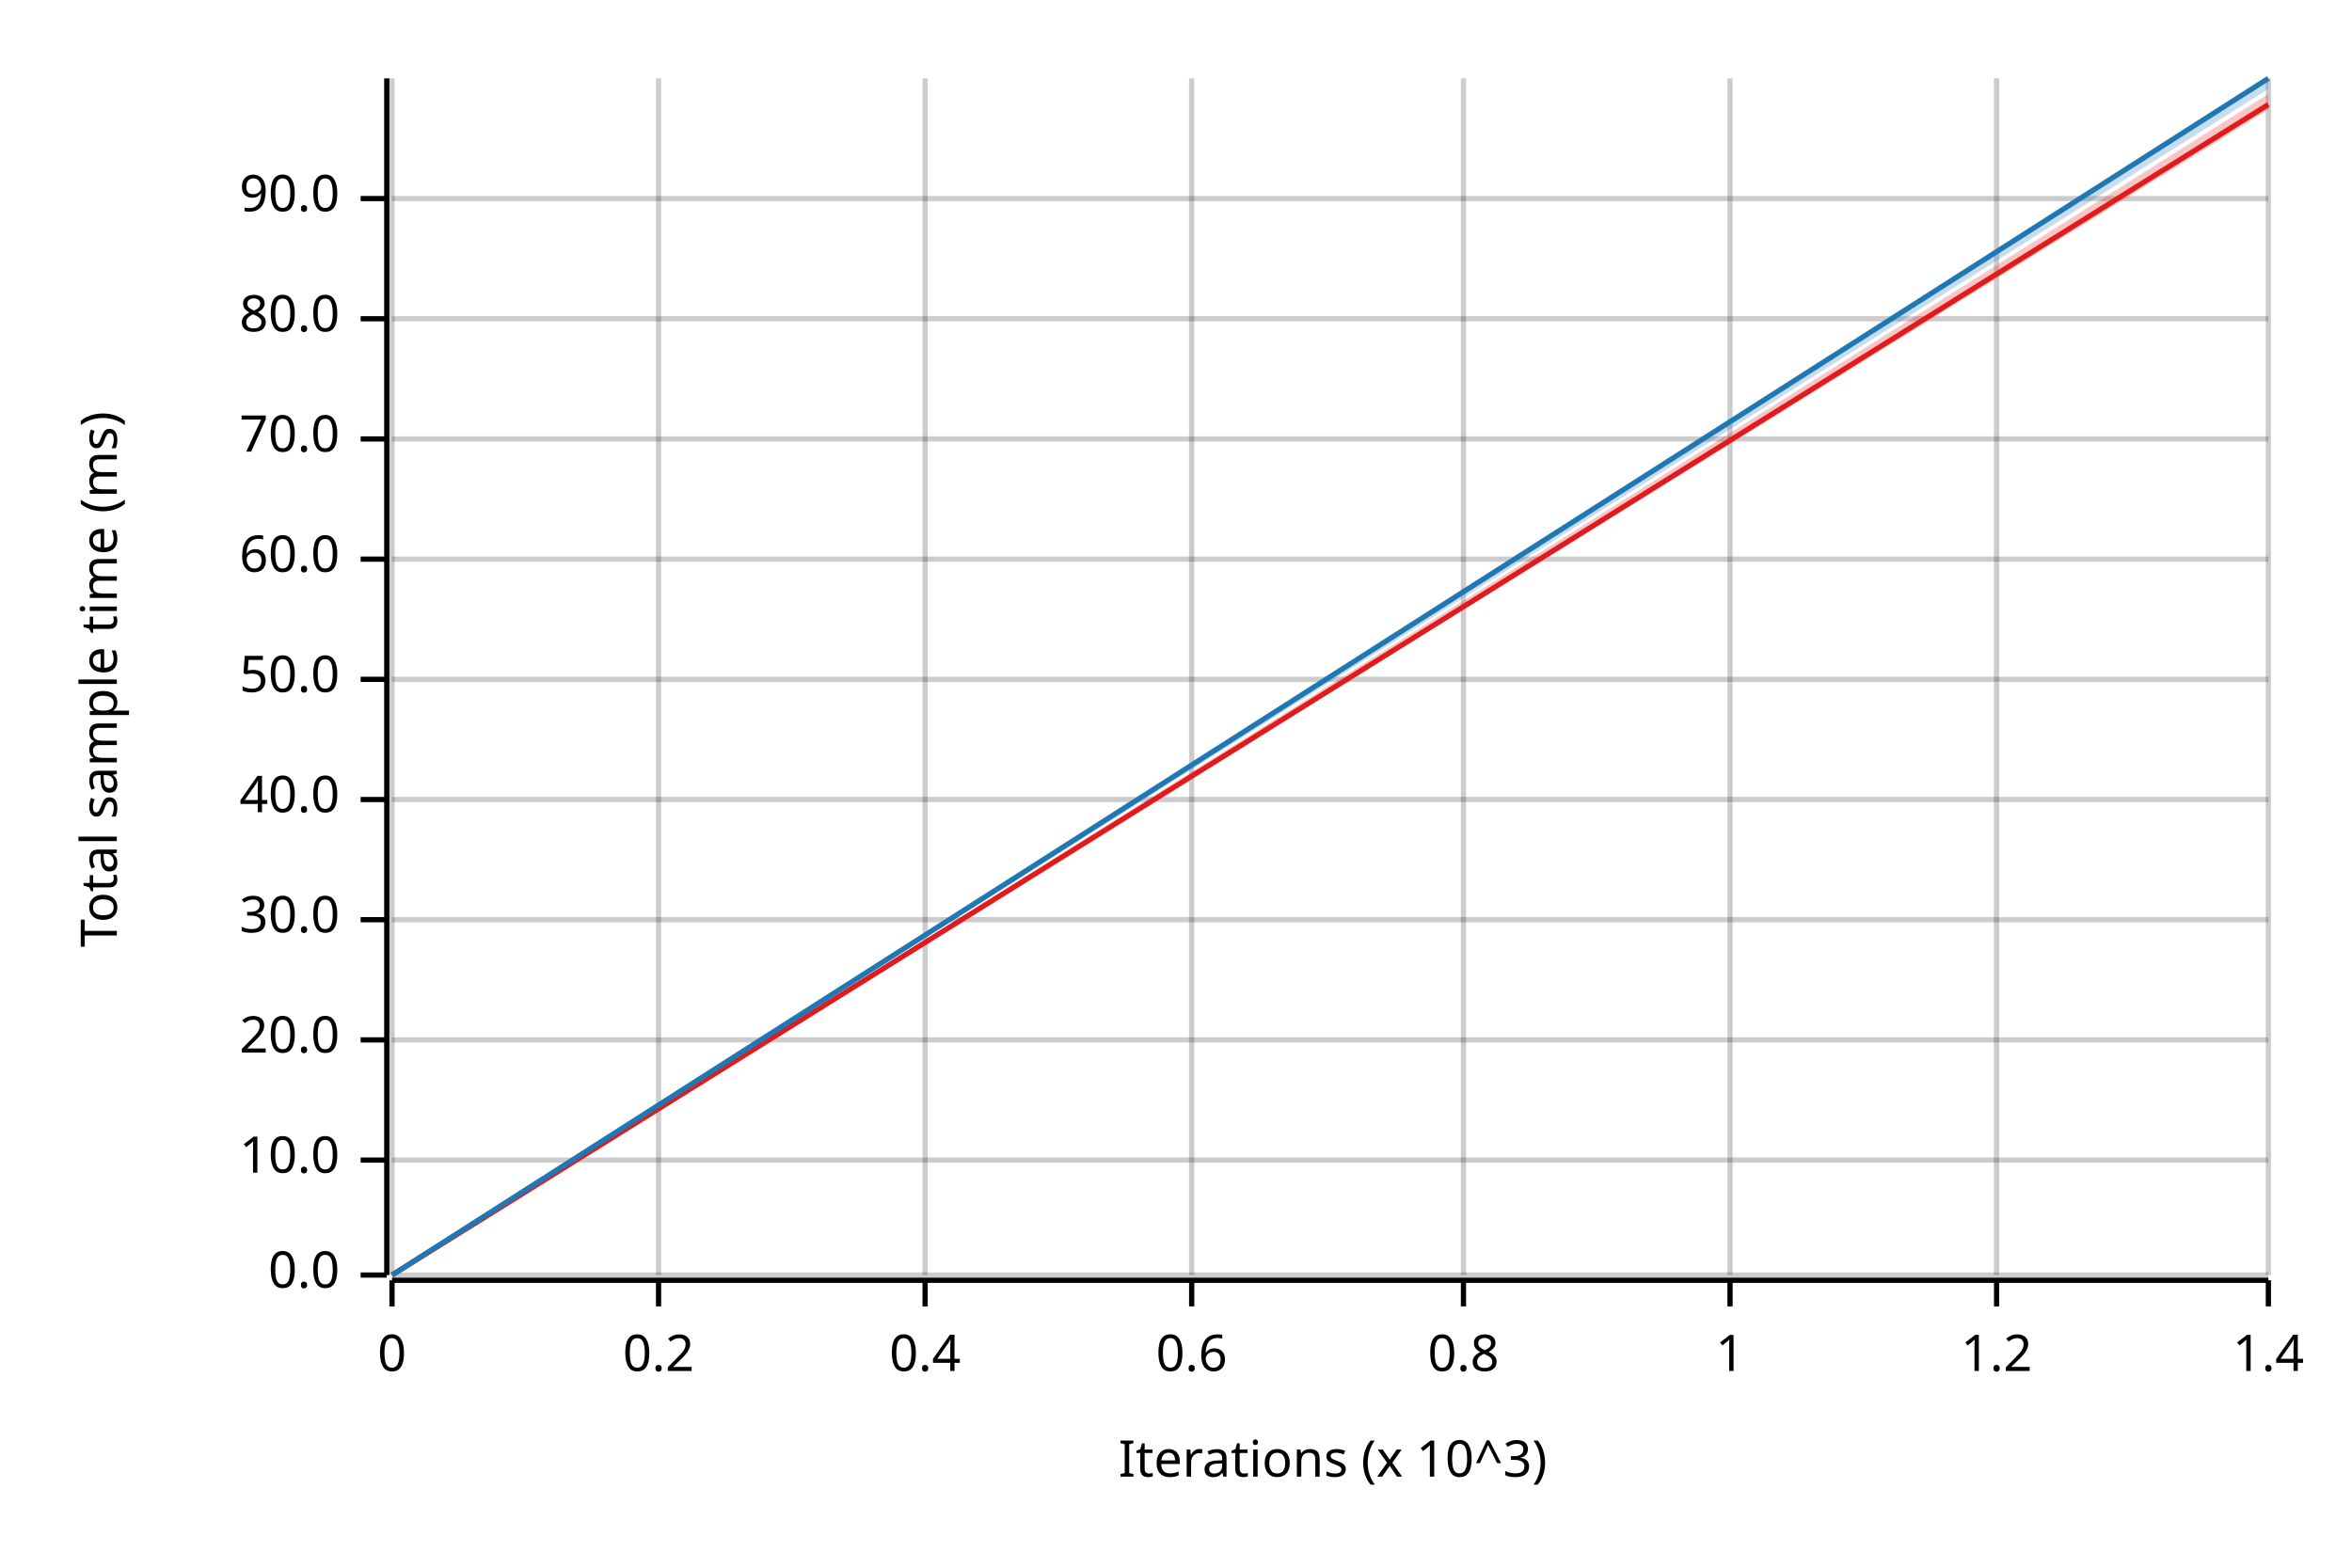
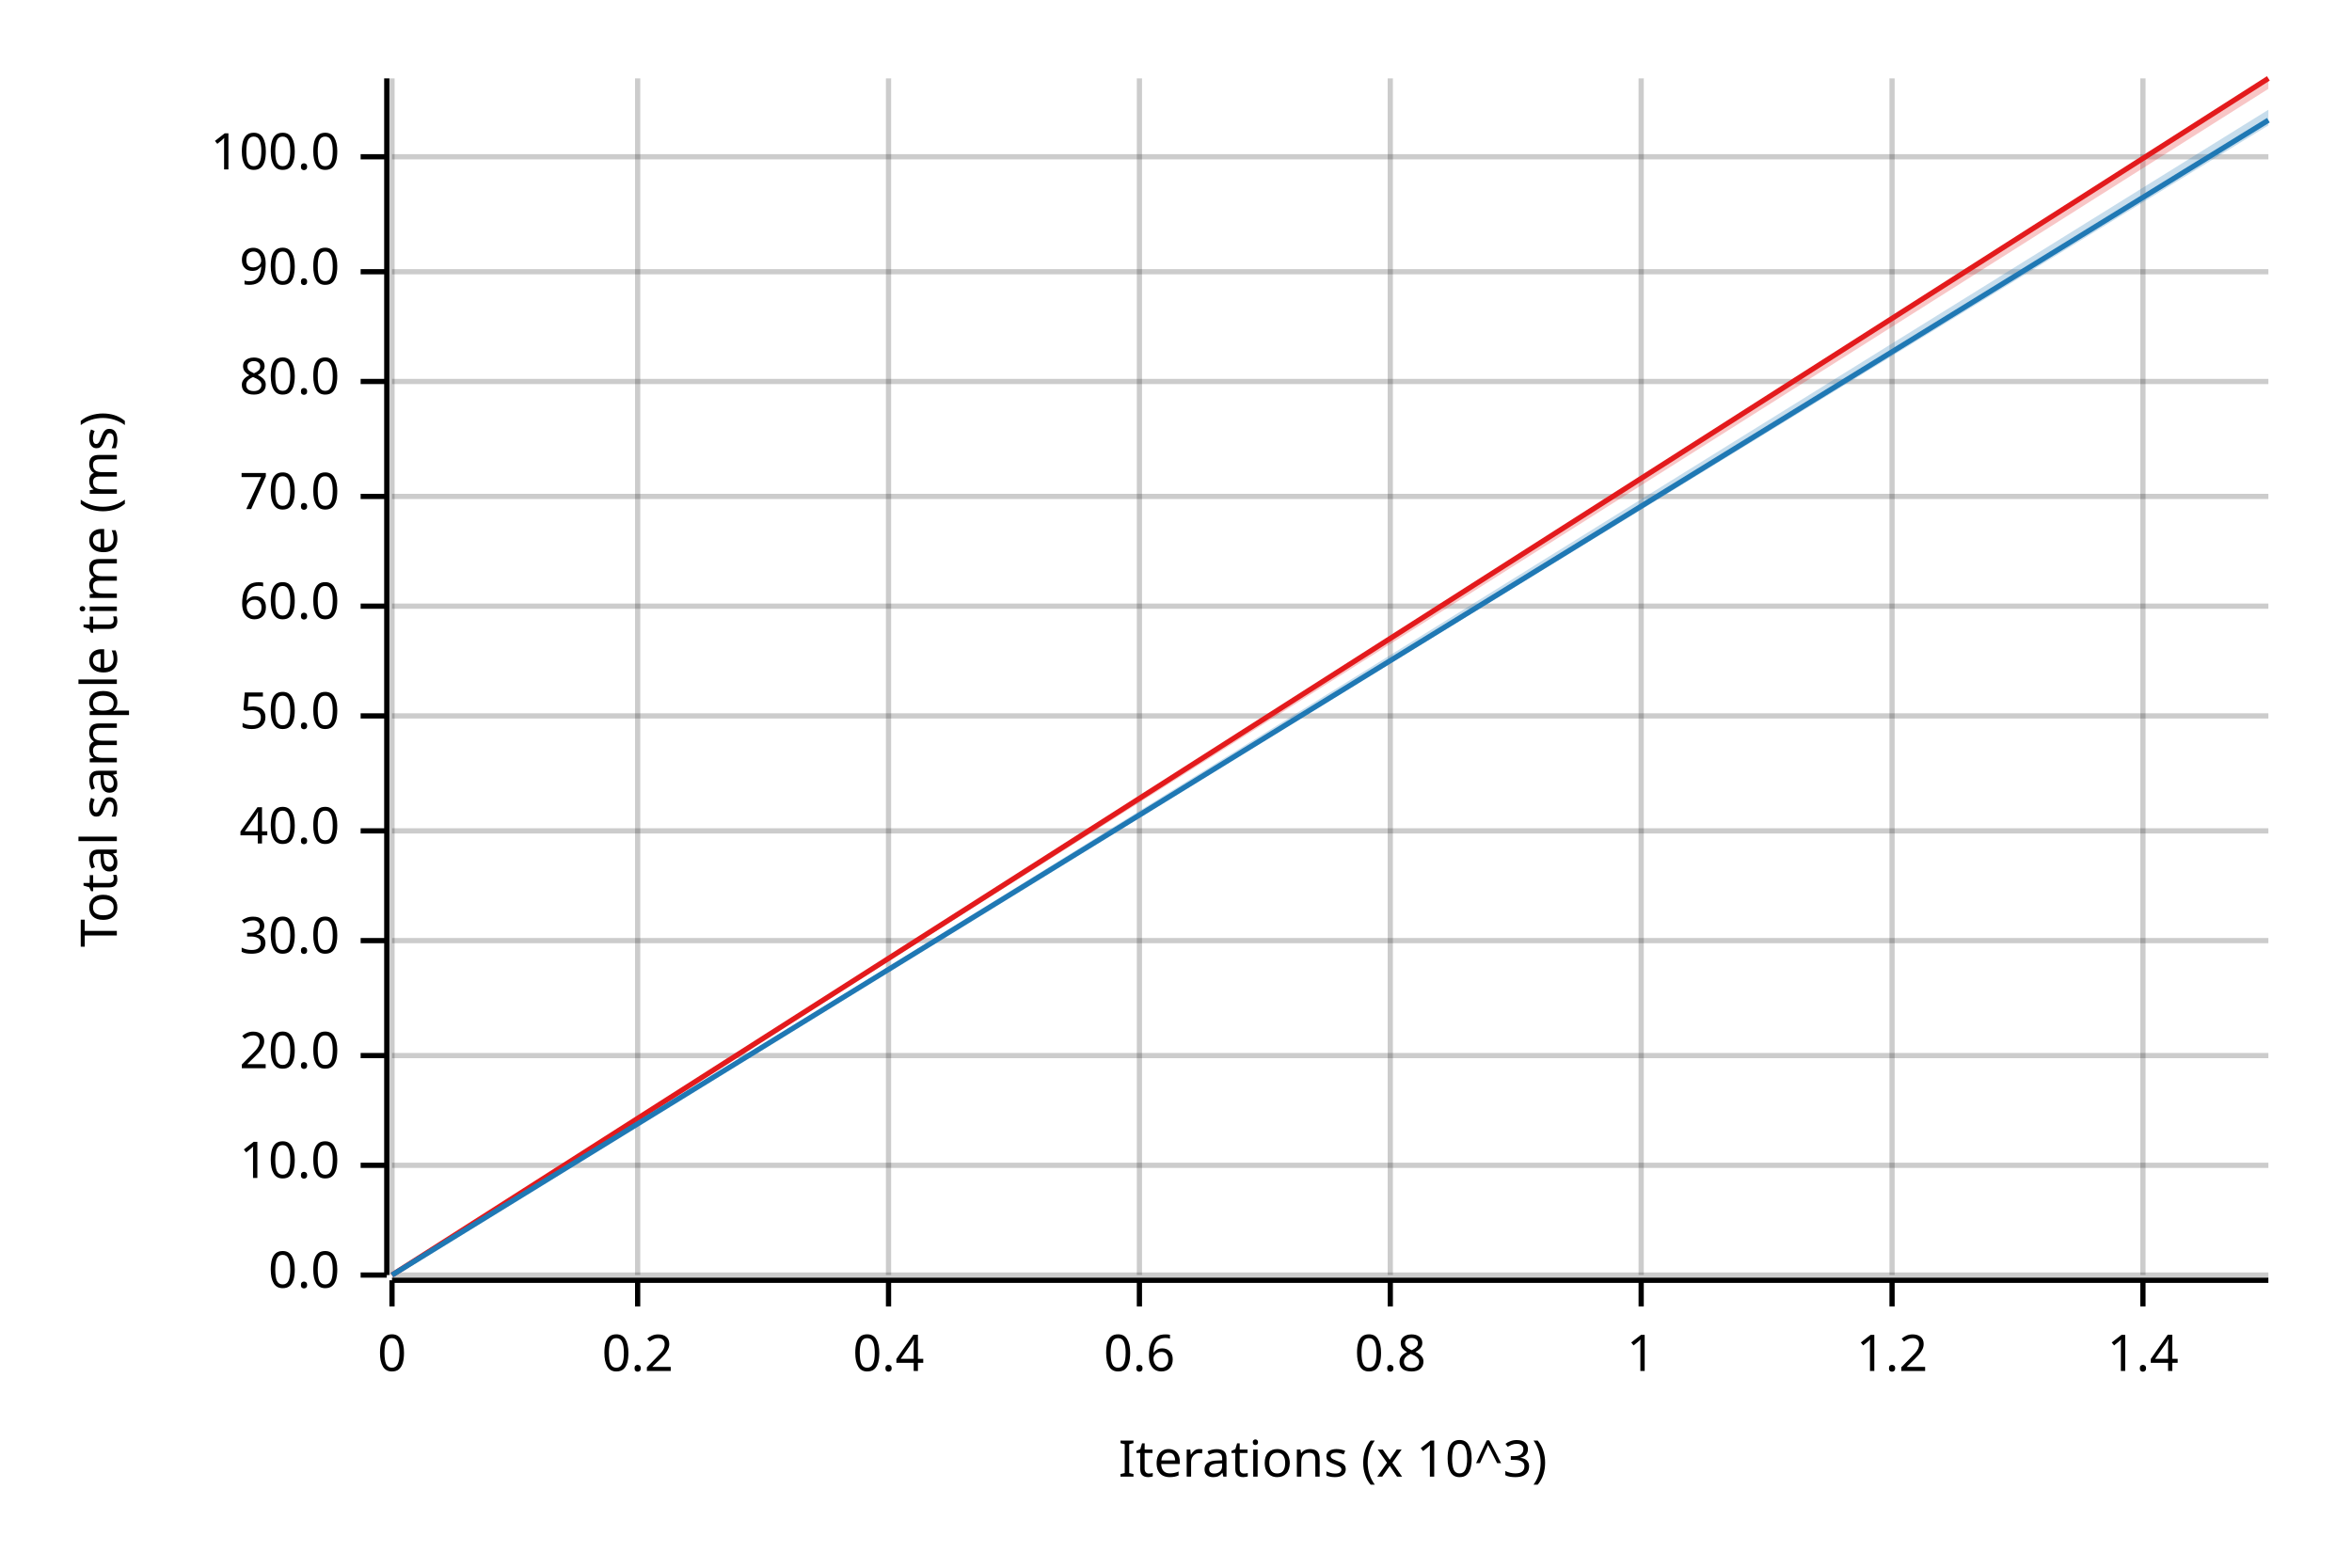
<svg xmlns="http://www.w3.org/2000/svg" width="450" height="300" viewBox="0 0 450 300">
  <text x="15" y="130" dy="0.76em" text-anchor="middle" font-family="sans-serif" font-size="9.677" opacity="1" fill="#000000" transform="rotate(270, 15, 130)">
Total sample time (ms)
</text>
  <text x="255" y="285" dy="-0.5ex" text-anchor="middle" font-family="sans-serif" font-size="9.677" opacity="1" fill="#000000">
Iterations (x 10^3)
</text>
  <line opacity="0.2" stroke="#000000" stroke-width="1" x1="75" y1="244" x2="75" y2="15" />
-   <line opacity="0.2" stroke="#000000" stroke-width="1" x1="126" y1="244" x2="126" y2="15" />
-   <line opacity="0.2" stroke="#000000" stroke-width="1" x1="177" y1="244" x2="177" y2="15" />
-   <line opacity="0.2" stroke="#000000" stroke-width="1" x1="228" y1="244" x2="228" y2="15" />
-   <line opacity="0.2" stroke="#000000" stroke-width="1" x1="280" y1="244" x2="280" y2="15" />
-   <line opacity="0.2" stroke="#000000" stroke-width="1" x1="331" y1="244" x2="331" y2="15" />
-   <line opacity="0.2" stroke="#000000" stroke-width="1" x1="382" y1="244" x2="382" y2="15" />
-   <line opacity="0.2" stroke="#000000" stroke-width="1" x1="434" y1="244" x2="434" y2="15" />
+   <line opacity="0.2" stroke="#000000" stroke-width="1" x1="122" y1="244" x2="122" y2="15" />
+   <line opacity="0.2" stroke="#000000" stroke-width="1" x1="170" y1="244" x2="170" y2="15" />
+   <line opacity="0.2" stroke="#000000" stroke-width="1" x1="218" y1="244" x2="218" y2="15" />
+   <line opacity="0.2" stroke="#000000" stroke-width="1" x1="266" y1="244" x2="266" y2="15" />
+   <line opacity="0.2" stroke="#000000" stroke-width="1" x1="314" y1="244" x2="314" y2="15" />
+   <line opacity="0.2" stroke="#000000" stroke-width="1" x1="362" y1="244" x2="362" y2="15" />
+   <line opacity="0.2" stroke="#000000" stroke-width="1" x1="410" y1="244" x2="410" y2="15" />
  <line opacity="0.2" stroke="#000000" stroke-width="1" x1="75" y1="244" x2="434" y2="244" />
-   <line opacity="0.2" stroke="#000000" stroke-width="1" x1="75" y1="222" x2="434" y2="222" />
-   <line opacity="0.2" stroke="#000000" stroke-width="1" x1="75" y1="199" x2="434" y2="199" />
-   <line opacity="0.2" stroke="#000000" stroke-width="1" x1="75" y1="176" x2="434" y2="176" />
-   <line opacity="0.2" stroke="#000000" stroke-width="1" x1="75" y1="153" x2="434" y2="153" />
-   <line opacity="0.2" stroke="#000000" stroke-width="1" x1="75" y1="130" x2="434" y2="130" />
-   <line opacity="0.2" stroke="#000000" stroke-width="1" x1="75" y1="107" x2="434" y2="107" />
-   <line opacity="0.2" stroke="#000000" stroke-width="1" x1="75" y1="84" x2="434" y2="84" />
-   <line opacity="0.2" stroke="#000000" stroke-width="1" x1="75" y1="61" x2="434" y2="61" />
-   <line opacity="0.2" stroke="#000000" stroke-width="1" x1="75" y1="38" x2="434" y2="38" />
+   <line opacity="0.2" stroke="#000000" stroke-width="1" x1="75" y1="223" x2="434" y2="223" />
+   <line opacity="0.2" stroke="#000000" stroke-width="1" x1="75" y1="202" x2="434" y2="202" />
+   <line opacity="0.2" stroke="#000000" stroke-width="1" x1="75" y1="180" x2="434" y2="180" />
+   <line opacity="0.2" stroke="#000000" stroke-width="1" x1="75" y1="159" x2="434" y2="159" />
+   <line opacity="0.2" stroke="#000000" stroke-width="1" x1="75" y1="137" x2="434" y2="137" />
+   <line opacity="0.2" stroke="#000000" stroke-width="1" x1="75" y1="116" x2="434" y2="116" />
+   <line opacity="0.2" stroke="#000000" stroke-width="1" x1="75" y1="95" x2="434" y2="95" />
+   <line opacity="0.2" stroke="#000000" stroke-width="1" x1="75" y1="73" x2="434" y2="73" />
+   <line opacity="0.2" stroke="#000000" stroke-width="1" x1="75" y1="52" x2="434" y2="52" />
+   <line opacity="0.2" stroke="#000000" stroke-width="1" x1="75" y1="30" x2="434" y2="30" />
  <polyline fill="none" opacity="1" stroke="#000000" stroke-width="1" points="74,15 74,244 " />
  <text x="65" y="244" dy="0.5ex" text-anchor="end" font-family="sans-serif" font-size="9.677" opacity="1" fill="#000000">
0.0
</text>
  <polyline fill="none" opacity="1" stroke="#000000" stroke-width="1" points="69,244 74,244 " />
-   <text x="65" y="222" dy="0.5ex" text-anchor="end" font-family="sans-serif" font-size="9.677" opacity="1" fill="#000000">
+   <text x="65" y="223" dy="0.5ex" text-anchor="end" font-family="sans-serif" font-size="9.677" opacity="1" fill="#000000">
10.0
</text>
-   <polyline fill="none" opacity="1" stroke="#000000" stroke-width="1" points="69,222 74,222 " />
-   <text x="65" y="199" dy="0.5ex" text-anchor="end" font-family="sans-serif" font-size="9.677" opacity="1" fill="#000000">
+   <polyline fill="none" opacity="1" stroke="#000000" stroke-width="1" points="69,223 74,223 " />
+   <text x="65" y="202" dy="0.5ex" text-anchor="end" font-family="sans-serif" font-size="9.677" opacity="1" fill="#000000">
20.0
</text>
-   <polyline fill="none" opacity="1" stroke="#000000" stroke-width="1" points="69,199 74,199 " />
-   <text x="65" y="176" dy="0.5ex" text-anchor="end" font-family="sans-serif" font-size="9.677" opacity="1" fill="#000000">
+   <polyline fill="none" opacity="1" stroke="#000000" stroke-width="1" points="69,202 74,202 " />
+   <text x="65" y="180" dy="0.5ex" text-anchor="end" font-family="sans-serif" font-size="9.677" opacity="1" fill="#000000">
30.0
</text>
-   <polyline fill="none" opacity="1" stroke="#000000" stroke-width="1" points="69,176 74,176 " />
-   <text x="65" y="153" dy="0.5ex" text-anchor="end" font-family="sans-serif" font-size="9.677" opacity="1" fill="#000000">
+   <polyline fill="none" opacity="1" stroke="#000000" stroke-width="1" points="69,180 74,180 " />
+   <text x="65" y="159" dy="0.5ex" text-anchor="end" font-family="sans-serif" font-size="9.677" opacity="1" fill="#000000">
40.0
</text>
-   <polyline fill="none" opacity="1" stroke="#000000" stroke-width="1" points="69,153 74,153 " />
-   <text x="65" y="130" dy="0.5ex" text-anchor="end" font-family="sans-serif" font-size="9.677" opacity="1" fill="#000000">
+   <polyline fill="none" opacity="1" stroke="#000000" stroke-width="1" points="69,159 74,159 " />
+   <text x="65" y="137" dy="0.5ex" text-anchor="end" font-family="sans-serif" font-size="9.677" opacity="1" fill="#000000">
50.0
</text>
-   <polyline fill="none" opacity="1" stroke="#000000" stroke-width="1" points="69,130 74,130 " />
-   <text x="65" y="107" dy="0.5ex" text-anchor="end" font-family="sans-serif" font-size="9.677" opacity="1" fill="#000000">
+   <polyline fill="none" opacity="1" stroke="#000000" stroke-width="1" points="69,137 74,137 " />
+   <text x="65" y="116" dy="0.5ex" text-anchor="end" font-family="sans-serif" font-size="9.677" opacity="1" fill="#000000">
60.0
</text>
-   <polyline fill="none" opacity="1" stroke="#000000" stroke-width="1" points="69,107 74,107 " />
-   <text x="65" y="84" dy="0.5ex" text-anchor="end" font-family="sans-serif" font-size="9.677" opacity="1" fill="#000000">
+   <polyline fill="none" opacity="1" stroke="#000000" stroke-width="1" points="69,116 74,116 " />
+   <text x="65" y="95" dy="0.5ex" text-anchor="end" font-family="sans-serif" font-size="9.677" opacity="1" fill="#000000">
70.0
</text>
-   <polyline fill="none" opacity="1" stroke="#000000" stroke-width="1" points="69,84 74,84 " />
-   <text x="65" y="61" dy="0.5ex" text-anchor="end" font-family="sans-serif" font-size="9.677" opacity="1" fill="#000000">
+   <polyline fill="none" opacity="1" stroke="#000000" stroke-width="1" points="69,95 74,95 " />
+   <text x="65" y="73" dy="0.5ex" text-anchor="end" font-family="sans-serif" font-size="9.677" opacity="1" fill="#000000">
80.0
</text>
-   <polyline fill="none" opacity="1" stroke="#000000" stroke-width="1" points="69,61 74,61 " />
-   <text x="65" y="38" dy="0.5ex" text-anchor="end" font-family="sans-serif" font-size="9.677" opacity="1" fill="#000000">
+   <polyline fill="none" opacity="1" stroke="#000000" stroke-width="1" points="69,73 74,73 " />
+   <text x="65" y="52" dy="0.5ex" text-anchor="end" font-family="sans-serif" font-size="9.677" opacity="1" fill="#000000">
90.0
</text>
-   <polyline fill="none" opacity="1" stroke="#000000" stroke-width="1" points="69,38 74,38 " />
+   <polyline fill="none" opacity="1" stroke="#000000" stroke-width="1" points="69,52 74,52 " />
+   <text x="65" y="30" dy="0.5ex" text-anchor="end" font-family="sans-serif" font-size="9.677" opacity="1" fill="#000000">
+ 100.0
+ </text>
+   <polyline fill="none" opacity="1" stroke="#000000" stroke-width="1" points="69,30 74,30 " />
  <polyline fill="none" opacity="1" stroke="#000000" stroke-width="1" points="75,245 434,245 " />
  <text x="75" y="255" dy="0.76em" text-anchor="middle" font-family="sans-serif" font-size="9.677" opacity="1" fill="#000000">
0
</text>
  <polyline fill="none" opacity="1" stroke="#000000" stroke-width="1" points="75,245 75,250 " />
-   <text x="126" y="255" dy="0.76em" text-anchor="middle" font-family="sans-serif" font-size="9.677" opacity="1" fill="#000000">
+   <text x="122" y="255" dy="0.76em" text-anchor="middle" font-family="sans-serif" font-size="9.677" opacity="1" fill="#000000">
0.2
</text>
-   <polyline fill="none" opacity="1" stroke="#000000" stroke-width="1" points="126,245 126,250 " />
-   <text x="177" y="255" dy="0.76em" text-anchor="middle" font-family="sans-serif" font-size="9.677" opacity="1" fill="#000000">
+   <polyline fill="none" opacity="1" stroke="#000000" stroke-width="1" points="122,245 122,250 " />
+   <text x="170" y="255" dy="0.76em" text-anchor="middle" font-family="sans-serif" font-size="9.677" opacity="1" fill="#000000">
0.4
</text>
-   <polyline fill="none" opacity="1" stroke="#000000" stroke-width="1" points="177,245 177,250 " />
-   <text x="228" y="255" dy="0.76em" text-anchor="middle" font-family="sans-serif" font-size="9.677" opacity="1" fill="#000000">
+   <polyline fill="none" opacity="1" stroke="#000000" stroke-width="1" points="170,245 170,250 " />
+   <text x="218" y="255" dy="0.76em" text-anchor="middle" font-family="sans-serif" font-size="9.677" opacity="1" fill="#000000">
0.6
</text>
-   <polyline fill="none" opacity="1" stroke="#000000" stroke-width="1" points="228,245 228,250 " />
-   <text x="280" y="255" dy="0.76em" text-anchor="middle" font-family="sans-serif" font-size="9.677" opacity="1" fill="#000000">
+   <polyline fill="none" opacity="1" stroke="#000000" stroke-width="1" points="218,245 218,250 " />
+   <text x="266" y="255" dy="0.76em" text-anchor="middle" font-family="sans-serif" font-size="9.677" opacity="1" fill="#000000">
0.8
</text>
-   <polyline fill="none" opacity="1" stroke="#000000" stroke-width="1" points="280,245 280,250 " />
-   <text x="331" y="255" dy="0.76em" text-anchor="middle" font-family="sans-serif" font-size="9.677" opacity="1" fill="#000000">
+   <polyline fill="none" opacity="1" stroke="#000000" stroke-width="1" points="266,245 266,250 " />
+   <text x="314" y="255" dy="0.76em" text-anchor="middle" font-family="sans-serif" font-size="9.677" opacity="1" fill="#000000">
1
</text>
-   <polyline fill="none" opacity="1" stroke="#000000" stroke-width="1" points="331,245 331,250 " />
-   <text x="382" y="255" dy="0.76em" text-anchor="middle" font-family="sans-serif" font-size="9.677" opacity="1" fill="#000000">
+   <polyline fill="none" opacity="1" stroke="#000000" stroke-width="1" points="314,245 314,250 " />
+   <text x="362" y="255" dy="0.76em" text-anchor="middle" font-family="sans-serif" font-size="9.677" opacity="1" fill="#000000">
1.2
</text>
-   <polyline fill="none" opacity="1" stroke="#000000" stroke-width="1" points="382,245 382,250 " />
-   <text x="434" y="255" dy="0.76em" text-anchor="middle" font-family="sans-serif" font-size="9.677" opacity="1" fill="#000000">
+   <polyline fill="none" opacity="1" stroke="#000000" stroke-width="1" points="362,245 362,250 " />
+   <text x="410" y="255" dy="0.76em" text-anchor="middle" font-family="sans-serif" font-size="9.677" opacity="1" fill="#000000">
1.4
</text>
-   <polyline fill="none" opacity="1" stroke="#000000" stroke-width="1" points="434,245 434,250 " />
-   <polyline fill="none" opacity="1" stroke="#E31A1C" stroke-width="1" points="75,244 434,20 " />
-   <polygon opacity="0.25" fill="#E31A1C" points="75,244 434,21 434,18 " />
-   <polyline fill="none" opacity="1" stroke="#1F78B4" stroke-width="1" points="75,244 434,15 " />
-   <polygon opacity="0.25" fill="#1F78B4" points="75,244 434,17 434,15 " />
+   <polyline fill="none" opacity="1" stroke="#000000" stroke-width="1" points="410,245 410,250 " />
+   <polyline fill="none" opacity="1" stroke="#E31A1C" stroke-width="1" points="75,244 434,15 " />
+   <polygon opacity="0.25" fill="#E31A1C" points="75,244 434,17 434,15 " />
+   <polyline fill="none" opacity="1" stroke="#1F78B4" stroke-width="1" points="75,244 434,23 " />
+   <polygon opacity="0.25" fill="#1F78B4" points="75,244 434,24 434,21 " />
</svg>
